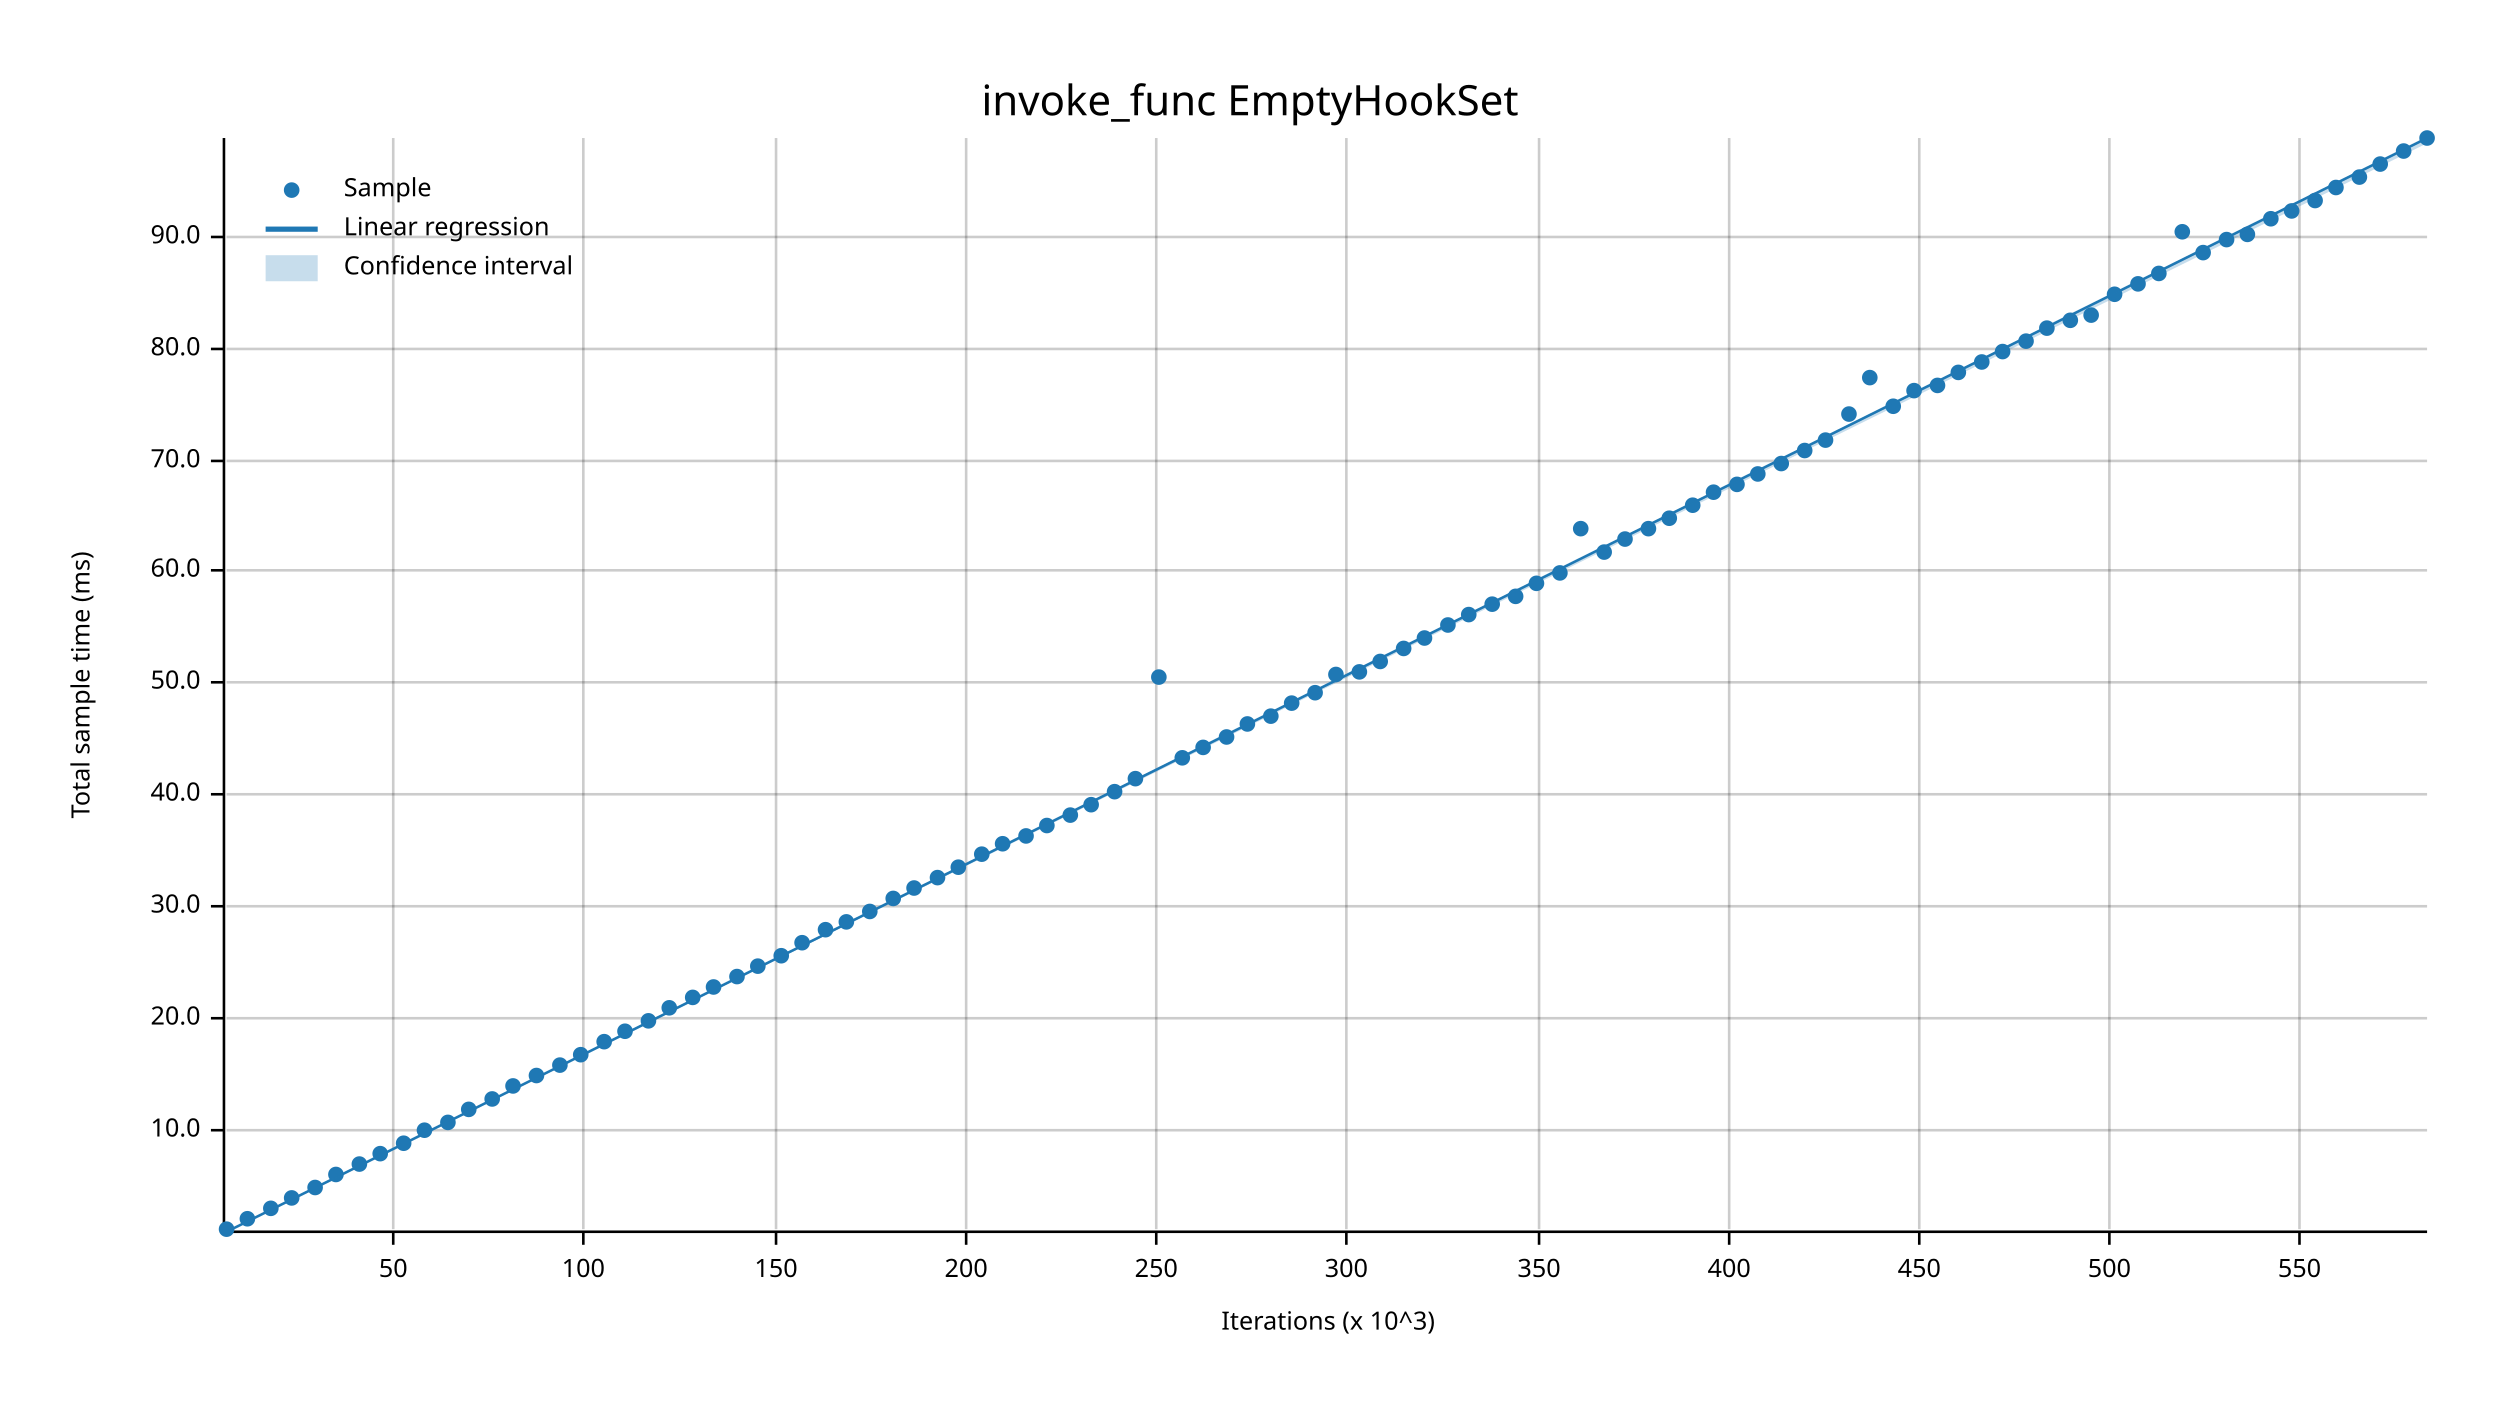
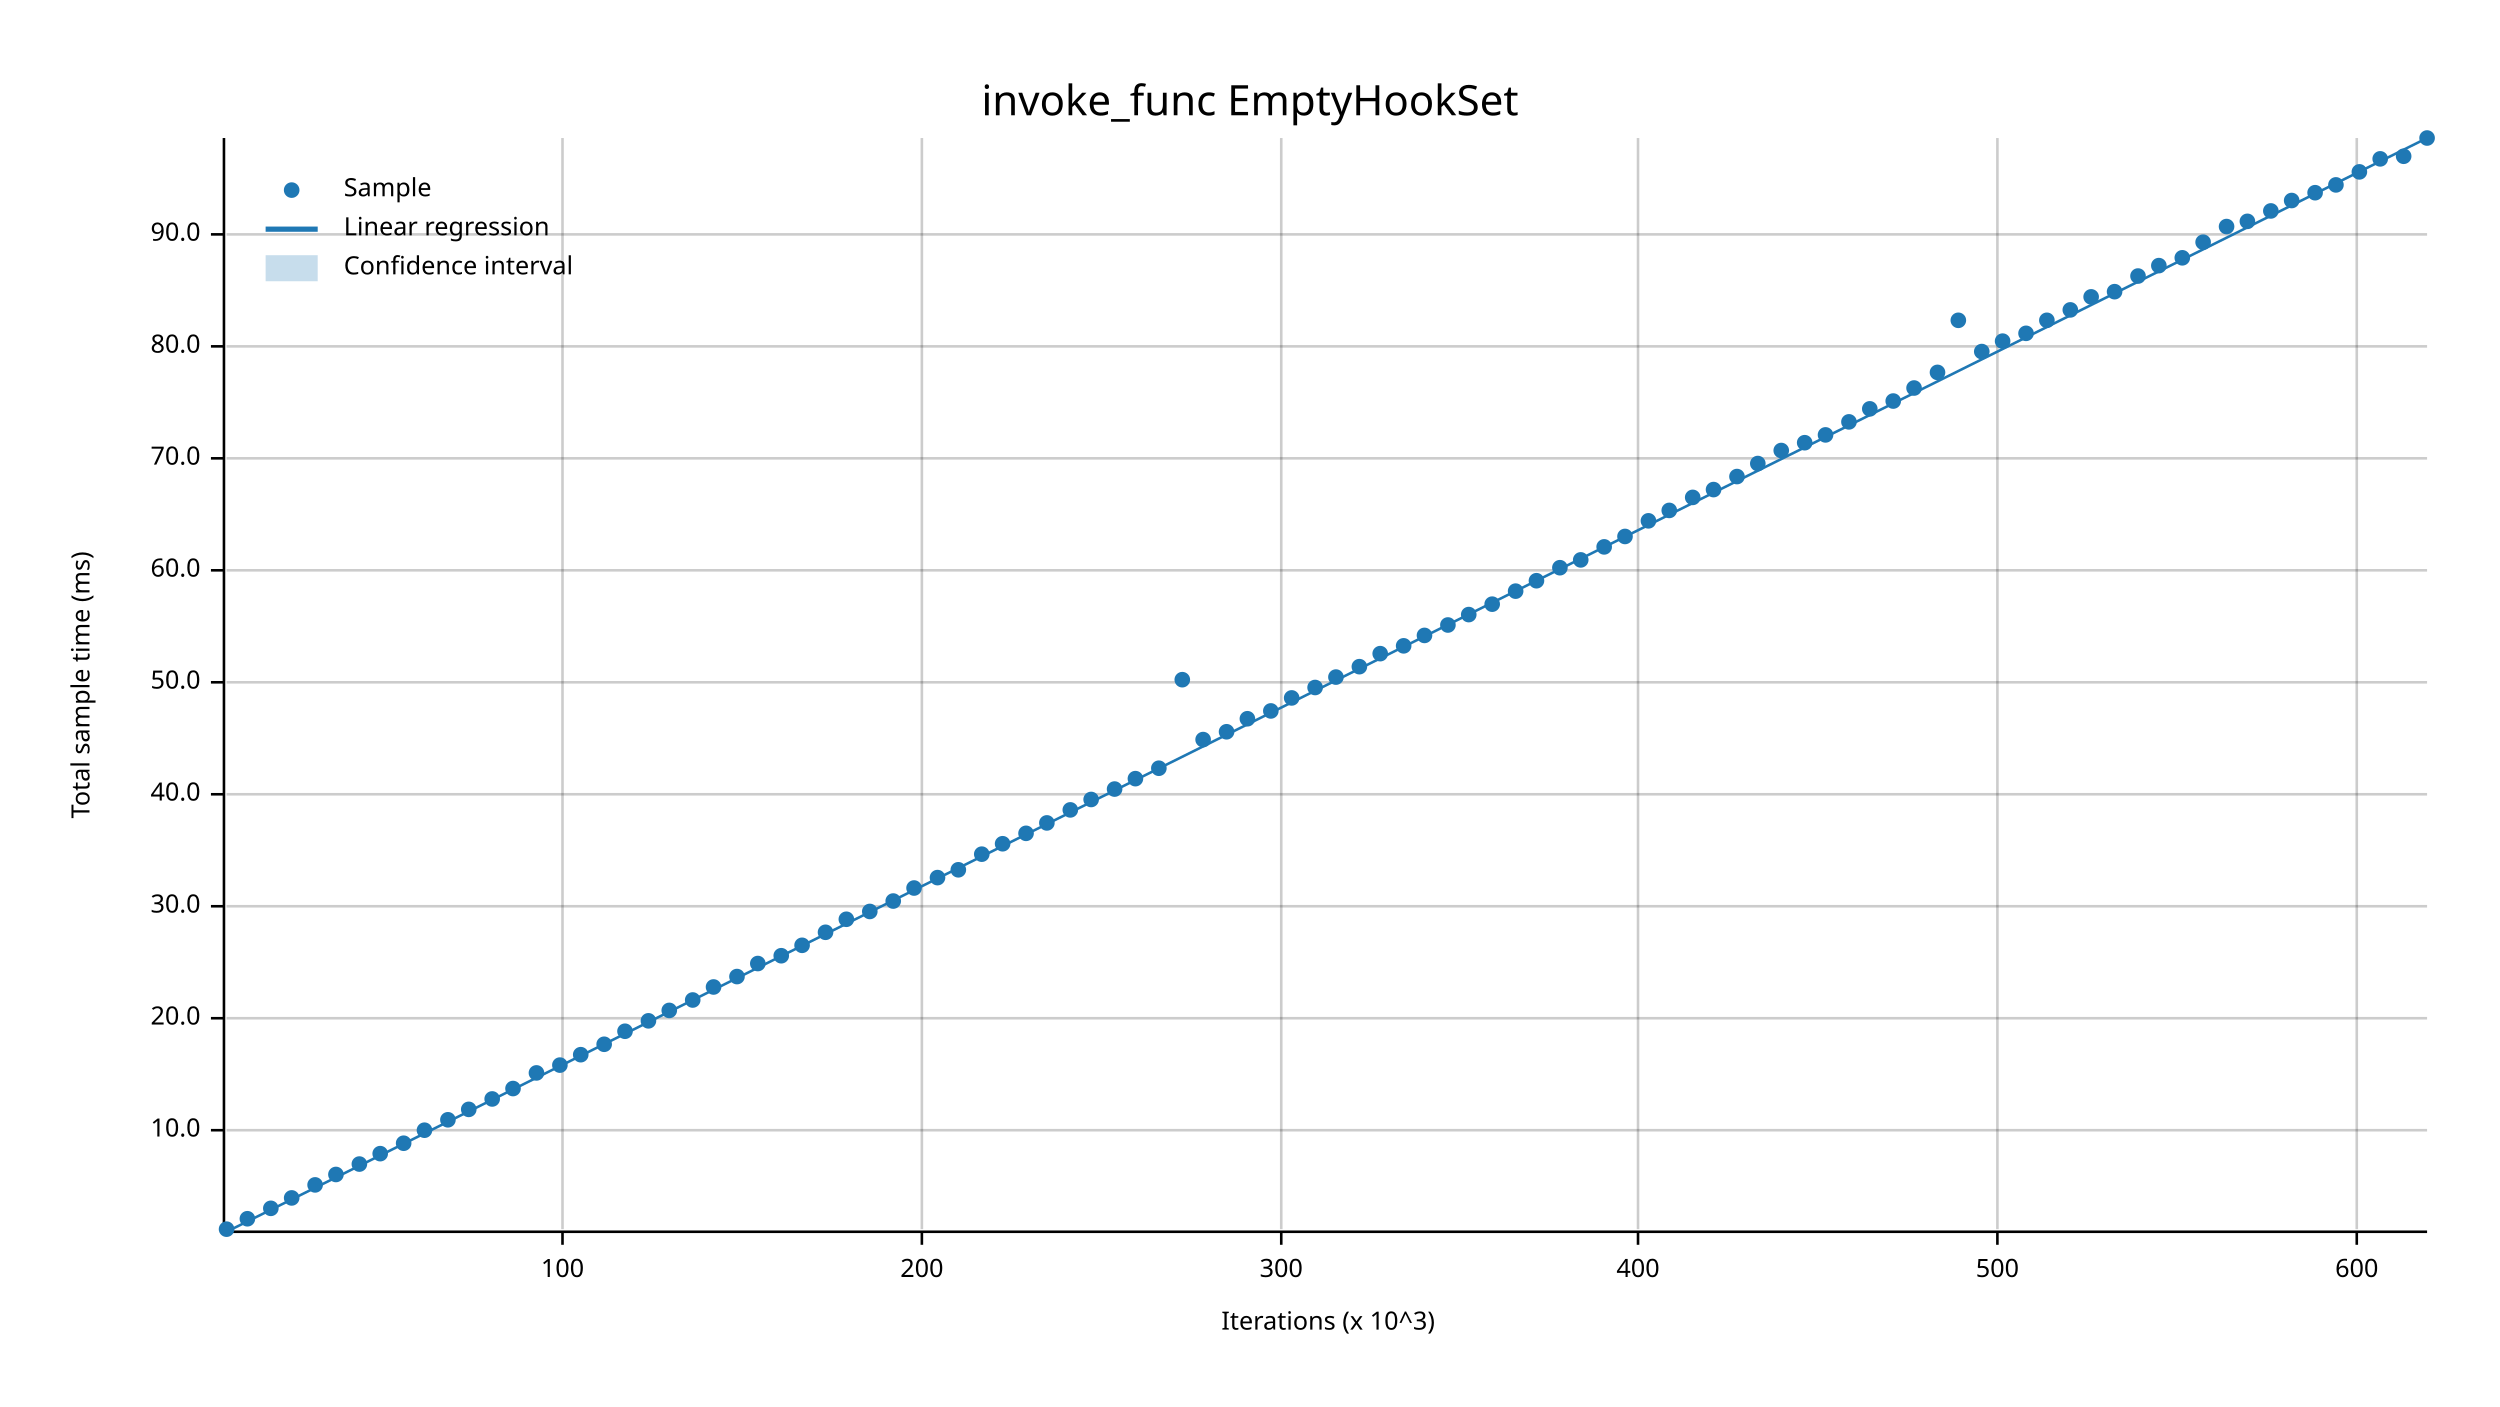
<svg xmlns="http://www.w3.org/2000/svg" width="960" height="540" viewBox="0 0 960 540">
  <text x="480" y="32" dy="0.76em" text-anchor="middle" font-family="sans-serif" font-size="16.129" opacity="1" fill="#000000">
invoke_func EmptyHookSet
</text>
  <text x="27" y="263" dy="0.76em" text-anchor="middle" font-family="sans-serif" font-size="9.677" opacity="1" fill="#000000" transform="rotate(270, 27, 263)">
Total sample time (ms)
</text>
  <text x="510" y="513" dy="-0.5ex" text-anchor="middle" font-family="sans-serif" font-size="9.677" opacity="1" fill="#000000">
Iterations (x 10^3)
</text>
-   <line opacity="0.2" stroke="#000000" stroke-width="1" x1="151" y1="472" x2="151" y2="53" />
-   <line opacity="0.2" stroke="#000000" stroke-width="1" x1="224" y1="472" x2="224" y2="53" />
-   <line opacity="0.2" stroke="#000000" stroke-width="1" x1="298" y1="472" x2="298" y2="53" />
-   <line opacity="0.2" stroke="#000000" stroke-width="1" x1="371" y1="472" x2="371" y2="53" />
-   <line opacity="0.2" stroke="#000000" stroke-width="1" x1="444" y1="472" x2="444" y2="53" />
-   <line opacity="0.2" stroke="#000000" stroke-width="1" x1="517" y1="472" x2="517" y2="53" />
-   <line opacity="0.2" stroke="#000000" stroke-width="1" x1="591" y1="472" x2="591" y2="53" />
-   <line opacity="0.2" stroke="#000000" stroke-width="1" x1="664" y1="472" x2="664" y2="53" />
-   <line opacity="0.2" stroke="#000000" stroke-width="1" x1="737" y1="472" x2="737" y2="53" />
-   <line opacity="0.2" stroke="#000000" stroke-width="1" x1="810" y1="472" x2="810" y2="53" />
-   <line opacity="0.2" stroke="#000000" stroke-width="1" x1="883" y1="472" x2="883" y2="53" />
+   <line opacity="0.2" stroke="#000000" stroke-width="1" x1="216" y1="472" x2="216" y2="53" />
+   <line opacity="0.2" stroke="#000000" stroke-width="1" x1="354" y1="472" x2="354" y2="53" />
+   <line opacity="0.2" stroke="#000000" stroke-width="1" x1="492" y1="472" x2="492" y2="53" />
+   <line opacity="0.2" stroke="#000000" stroke-width="1" x1="629" y1="472" x2="629" y2="53" />
+   <line opacity="0.2" stroke="#000000" stroke-width="1" x1="767" y1="472" x2="767" y2="53" />
+   <line opacity="0.2" stroke="#000000" stroke-width="1" x1="905" y1="472" x2="905" y2="53" />
  <line opacity="0.2" stroke="#000000" stroke-width="1" x1="87" y1="434" x2="932" y2="434" />
  <line opacity="0.2" stroke="#000000" stroke-width="1" x1="87" y1="391" x2="932" y2="391" />
  <line opacity="0.2" stroke="#000000" stroke-width="1" x1="87" y1="348" x2="932" y2="348" />
  <line opacity="0.2" stroke="#000000" stroke-width="1" x1="87" y1="305" x2="932" y2="305" />
  <line opacity="0.2" stroke="#000000" stroke-width="1" x1="87" y1="262" x2="932" y2="262" />
  <line opacity="0.2" stroke="#000000" stroke-width="1" x1="87" y1="219" x2="932" y2="219" />
-   <line opacity="0.2" stroke="#000000" stroke-width="1" x1="87" y1="177" x2="932" y2="177" />
-   <line opacity="0.2" stroke="#000000" stroke-width="1" x1="87" y1="134" x2="932" y2="134" />
-   <line opacity="0.2" stroke="#000000" stroke-width="1" x1="87" y1="91" x2="932" y2="91" />
+   <line opacity="0.2" stroke="#000000" stroke-width="1" x1="87" y1="176" x2="932" y2="176" />
+   <line opacity="0.2" stroke="#000000" stroke-width="1" x1="87" y1="133" x2="932" y2="133" />
+   <line opacity="0.2" stroke="#000000" stroke-width="1" x1="87" y1="90" x2="932" y2="90" />
  <polyline fill="none" opacity="1" stroke="#000000" stroke-width="1" points="86,53 86,472 " />
  <text x="77" y="434" dy="0.5ex" text-anchor="end" font-family="sans-serif" font-size="9.677" opacity="1" fill="#000000">
10.0
</text>
  <polyline fill="none" opacity="1" stroke="#000000" stroke-width="1" points="81,434 86,434 " />
  <text x="77" y="391" dy="0.5ex" text-anchor="end" font-family="sans-serif" font-size="9.677" opacity="1" fill="#000000">
20.0
</text>
  <polyline fill="none" opacity="1" stroke="#000000" stroke-width="1" points="81,391 86,391 " />
  <text x="77" y="348" dy="0.5ex" text-anchor="end" font-family="sans-serif" font-size="9.677" opacity="1" fill="#000000">
30.0
</text>
  <polyline fill="none" opacity="1" stroke="#000000" stroke-width="1" points="81,348 86,348 " />
  <text x="77" y="305" dy="0.5ex" text-anchor="end" font-family="sans-serif" font-size="9.677" opacity="1" fill="#000000">
40.0
</text>
  <polyline fill="none" opacity="1" stroke="#000000" stroke-width="1" points="81,305 86,305 " />
  <text x="77" y="262" dy="0.5ex" text-anchor="end" font-family="sans-serif" font-size="9.677" opacity="1" fill="#000000">
50.0
</text>
  <polyline fill="none" opacity="1" stroke="#000000" stroke-width="1" points="81,262 86,262 " />
  <text x="77" y="219" dy="0.5ex" text-anchor="end" font-family="sans-serif" font-size="9.677" opacity="1" fill="#000000">
60.0
</text>
  <polyline fill="none" opacity="1" stroke="#000000" stroke-width="1" points="81,219 86,219 " />
-   <text x="77" y="177" dy="0.5ex" text-anchor="end" font-family="sans-serif" font-size="9.677" opacity="1" fill="#000000">
+   <text x="77" y="176" dy="0.5ex" text-anchor="end" font-family="sans-serif" font-size="9.677" opacity="1" fill="#000000">
70.0
</text>
-   <polyline fill="none" opacity="1" stroke="#000000" stroke-width="1" points="81,177 86,177 " />
-   <text x="77" y="134" dy="0.5ex" text-anchor="end" font-family="sans-serif" font-size="9.677" opacity="1" fill="#000000">
+   <polyline fill="none" opacity="1" stroke="#000000" stroke-width="1" points="81,176 86,176 " />
+   <text x="77" y="133" dy="0.5ex" text-anchor="end" font-family="sans-serif" font-size="9.677" opacity="1" fill="#000000">
80.0
</text>
-   <polyline fill="none" opacity="1" stroke="#000000" stroke-width="1" points="81,134 86,134 " />
-   <text x="77" y="91" dy="0.5ex" text-anchor="end" font-family="sans-serif" font-size="9.677" opacity="1" fill="#000000">
+   <polyline fill="none" opacity="1" stroke="#000000" stroke-width="1" points="81,133 86,133 " />
+   <text x="77" y="90" dy="0.5ex" text-anchor="end" font-family="sans-serif" font-size="9.677" opacity="1" fill="#000000">
90.0
</text>
-   <polyline fill="none" opacity="1" stroke="#000000" stroke-width="1" points="81,91 86,91 " />
+   <polyline fill="none" opacity="1" stroke="#000000" stroke-width="1" points="81,90 86,90 " />
  <polyline fill="none" opacity="1" stroke="#000000" stroke-width="1" points="87,473 932,473 " />
-   <text x="151" y="483" dy="0.76em" text-anchor="middle" font-family="sans-serif" font-size="9.677" opacity="1" fill="#000000">
- 50
- </text>
-   <polyline fill="none" opacity="1" stroke="#000000" stroke-width="1" points="151,473 151,478 " />
-   <text x="224" y="483" dy="0.76em" text-anchor="middle" font-family="sans-serif" font-size="9.677" opacity="1" fill="#000000">
+   <text x="216" y="483" dy="0.76em" text-anchor="middle" font-family="sans-serif" font-size="9.677" opacity="1" fill="#000000">
100
</text>
-   <polyline fill="none" opacity="1" stroke="#000000" stroke-width="1" points="224,473 224,478 " />
-   <text x="298" y="483" dy="0.76em" text-anchor="middle" font-family="sans-serif" font-size="9.677" opacity="1" fill="#000000">
- 150
- </text>
-   <polyline fill="none" opacity="1" stroke="#000000" stroke-width="1" points="298,473 298,478 " />
-   <text x="371" y="483" dy="0.76em" text-anchor="middle" font-family="sans-serif" font-size="9.677" opacity="1" fill="#000000">
+   <polyline fill="none" opacity="1" stroke="#000000" stroke-width="1" points="216,473 216,478 " />
+   <text x="354" y="483" dy="0.76em" text-anchor="middle" font-family="sans-serif" font-size="9.677" opacity="1" fill="#000000">
200
</text>
-   <polyline fill="none" opacity="1" stroke="#000000" stroke-width="1" points="371,473 371,478 " />
-   <text x="444" y="483" dy="0.76em" text-anchor="middle" font-family="sans-serif" font-size="9.677" opacity="1" fill="#000000">
- 250
- </text>
-   <polyline fill="none" opacity="1" stroke="#000000" stroke-width="1" points="444,473 444,478 " />
-   <text x="517" y="483" dy="0.76em" text-anchor="middle" font-family="sans-serif" font-size="9.677" opacity="1" fill="#000000">
+   <polyline fill="none" opacity="1" stroke="#000000" stroke-width="1" points="354,473 354,478 " />
+   <text x="492" y="483" dy="0.76em" text-anchor="middle" font-family="sans-serif" font-size="9.677" opacity="1" fill="#000000">
300
</text>
-   <polyline fill="none" opacity="1" stroke="#000000" stroke-width="1" points="517,473 517,478 " />
-   <text x="591" y="483" dy="0.76em" text-anchor="middle" font-family="sans-serif" font-size="9.677" opacity="1" fill="#000000">
- 350
- </text>
-   <polyline fill="none" opacity="1" stroke="#000000" stroke-width="1" points="591,473 591,478 " />
-   <text x="664" y="483" dy="0.76em" text-anchor="middle" font-family="sans-serif" font-size="9.677" opacity="1" fill="#000000">
+   <polyline fill="none" opacity="1" stroke="#000000" stroke-width="1" points="492,473 492,478 " />
+   <text x="629" y="483" dy="0.76em" text-anchor="middle" font-family="sans-serif" font-size="9.677" opacity="1" fill="#000000">
400
</text>
-   <polyline fill="none" opacity="1" stroke="#000000" stroke-width="1" points="664,473 664,478 " />
-   <text x="737" y="483" dy="0.76em" text-anchor="middle" font-family="sans-serif" font-size="9.677" opacity="1" fill="#000000">
- 450
- </text>
-   <polyline fill="none" opacity="1" stroke="#000000" stroke-width="1" points="737,473 737,478 " />
-   <text x="810" y="483" dy="0.76em" text-anchor="middle" font-family="sans-serif" font-size="9.677" opacity="1" fill="#000000">
+   <polyline fill="none" opacity="1" stroke="#000000" stroke-width="1" points="629,473 629,478 " />
+   <text x="767" y="483" dy="0.76em" text-anchor="middle" font-family="sans-serif" font-size="9.677" opacity="1" fill="#000000">
500
</text>
-   <polyline fill="none" opacity="1" stroke="#000000" stroke-width="1" points="810,473 810,478 " />
-   <text x="883" y="483" dy="0.76em" text-anchor="middle" font-family="sans-serif" font-size="9.677" opacity="1" fill="#000000">
- 550
- </text>
-   <polyline fill="none" opacity="1" stroke="#000000" stroke-width="1" points="883,473 883,478 " />
+   <polyline fill="none" opacity="1" stroke="#000000" stroke-width="1" points="767,473 767,478 " />
+   <text x="905" y="483" dy="0.76em" text-anchor="middle" font-family="sans-serif" font-size="9.677" opacity="1" fill="#000000">
+ 600
+ </text>
+   <polyline fill="none" opacity="1" stroke="#000000" stroke-width="1" points="905,473 905,478 " />
  <circle cx="87" cy="472" r="3" opacity="1" fill="#1F78B4" stroke="none" stroke-width="1" />
  <circle cx="95" cy="468" r="3" opacity="1" fill="#1F78B4" stroke="none" stroke-width="1" />
  <circle cx="104" cy="464" r="3" opacity="1" fill="#1F78B4" stroke="none" stroke-width="1" />
  <circle cx="112" cy="460" r="3" opacity="1" fill="#1F78B4" stroke="none" stroke-width="1" />
-   <circle cx="121" cy="456" r="3" opacity="1" fill="#1F78B4" stroke="none" stroke-width="1" />
+   <circle cx="121" cy="455" r="3" opacity="1" fill="#1F78B4" stroke="none" stroke-width="1" />
  <circle cx="129" cy="451" r="3" opacity="1" fill="#1F78B4" stroke="none" stroke-width="1" />
  <circle cx="138" cy="447" r="3" opacity="1" fill="#1F78B4" stroke="none" stroke-width="1" />
  <circle cx="146" cy="443" r="3" opacity="1" fill="#1F78B4" stroke="none" stroke-width="1" />
  <circle cx="155" cy="439" r="3" opacity="1" fill="#1F78B4" stroke="none" stroke-width="1" />
  <circle cx="163" cy="434" r="3" opacity="1" fill="#1F78B4" stroke="none" stroke-width="1" />
-   <circle cx="172" cy="431" r="3" opacity="1" fill="#1F78B4" stroke="none" stroke-width="1" />
+   <circle cx="172" cy="430" r="3" opacity="1" fill="#1F78B4" stroke="none" stroke-width="1" />
  <circle cx="180" cy="426" r="3" opacity="1" fill="#1F78B4" stroke="none" stroke-width="1" />
  <circle cx="189" cy="422" r="3" opacity="1" fill="#1F78B4" stroke="none" stroke-width="1" />
-   <circle cx="197" cy="417" r="3" opacity="1" fill="#1F78B4" stroke="none" stroke-width="1" />
-   <circle cx="206" cy="413" r="3" opacity="1" fill="#1F78B4" stroke="none" stroke-width="1" />
+   <circle cx="197" cy="418" r="3" opacity="1" fill="#1F78B4" stroke="none" stroke-width="1" />
+   <circle cx="206" cy="412" r="3" opacity="1" fill="#1F78B4" stroke="none" stroke-width="1" />
  <circle cx="215" cy="409" r="3" opacity="1" fill="#1F78B4" stroke="none" stroke-width="1" />
  <circle cx="223" cy="405" r="3" opacity="1" fill="#1F78B4" stroke="none" stroke-width="1" />
-   <circle cx="232" cy="400" r="3" opacity="1" fill="#1F78B4" stroke="none" stroke-width="1" />
+   <circle cx="232" cy="401" r="3" opacity="1" fill="#1F78B4" stroke="none" stroke-width="1" />
  <circle cx="240" cy="396" r="3" opacity="1" fill="#1F78B4" stroke="none" stroke-width="1" />
  <circle cx="249" cy="392" r="3" opacity="1" fill="#1F78B4" stroke="none" stroke-width="1" />
-   <circle cx="257" cy="387" r="3" opacity="1" fill="#1F78B4" stroke="none" stroke-width="1" />
-   <circle cx="266" cy="383" r="3" opacity="1" fill="#1F78B4" stroke="none" stroke-width="1" />
+   <circle cx="257" cy="388" r="3" opacity="1" fill="#1F78B4" stroke="none" stroke-width="1" />
+   <circle cx="266" cy="384" r="3" opacity="1" fill="#1F78B4" stroke="none" stroke-width="1" />
  <circle cx="274" cy="379" r="3" opacity="1" fill="#1F78B4" stroke="none" stroke-width="1" />
  <circle cx="283" cy="375" r="3" opacity="1" fill="#1F78B4" stroke="none" stroke-width="1" />
-   <circle cx="291" cy="371" r="3" opacity="1" fill="#1F78B4" stroke="none" stroke-width="1" />
+   <circle cx="291" cy="370" r="3" opacity="1" fill="#1F78B4" stroke="none" stroke-width="1" />
  <circle cx="300" cy="367" r="3" opacity="1" fill="#1F78B4" stroke="none" stroke-width="1" />
-   <circle cx="308" cy="362" r="3" opacity="1" fill="#1F78B4" stroke="none" stroke-width="1" />
-   <circle cx="317" cy="357" r="3" opacity="1" fill="#1F78B4" stroke="none" stroke-width="1" />
-   <circle cx="325" cy="354" r="3" opacity="1" fill="#1F78B4" stroke="none" stroke-width="1" />
+   <circle cx="308" cy="363" r="3" opacity="1" fill="#1F78B4" stroke="none" stroke-width="1" />
+   <circle cx="317" cy="358" r="3" opacity="1" fill="#1F78B4" stroke="none" stroke-width="1" />
+   <circle cx="325" cy="353" r="3" opacity="1" fill="#1F78B4" stroke="none" stroke-width="1" />
  <circle cx="334" cy="350" r="3" opacity="1" fill="#1F78B4" stroke="none" stroke-width="1" />
-   <circle cx="343" cy="345" r="3" opacity="1" fill="#1F78B4" stroke="none" stroke-width="1" />
+   <circle cx="343" cy="346" r="3" opacity="1" fill="#1F78B4" stroke="none" stroke-width="1" />
  <circle cx="351" cy="341" r="3" opacity="1" fill="#1F78B4" stroke="none" stroke-width="1" />
  <circle cx="360" cy="337" r="3" opacity="1" fill="#1F78B4" stroke="none" stroke-width="1" />
-   <circle cx="368" cy="333" r="3" opacity="1" fill="#1F78B4" stroke="none" stroke-width="1" />
+   <circle cx="368" cy="334" r="3" opacity="1" fill="#1F78B4" stroke="none" stroke-width="1" />
  <circle cx="377" cy="328" r="3" opacity="1" fill="#1F78B4" stroke="none" stroke-width="1" />
  <circle cx="385" cy="324" r="3" opacity="1" fill="#1F78B4" stroke="none" stroke-width="1" />
-   <circle cx="394" cy="321" r="3" opacity="1" fill="#1F78B4" stroke="none" stroke-width="1" />
-   <circle cx="402" cy="317" r="3" opacity="1" fill="#1F78B4" stroke="none" stroke-width="1" />
-   <circle cx="411" cy="313" r="3" opacity="1" fill="#1F78B4" stroke="none" stroke-width="1" />
-   <circle cx="419" cy="309" r="3" opacity="1" fill="#1F78B4" stroke="none" stroke-width="1" />
-   <circle cx="428" cy="304" r="3" opacity="1" fill="#1F78B4" stroke="none" stroke-width="1" />
+   <circle cx="394" cy="320" r="3" opacity="1" fill="#1F78B4" stroke="none" stroke-width="1" />
+   <circle cx="402" cy="316" r="3" opacity="1" fill="#1F78B4" stroke="none" stroke-width="1" />
+   <circle cx="411" cy="311" r="3" opacity="1" fill="#1F78B4" stroke="none" stroke-width="1" />
+   <circle cx="419" cy="307" r="3" opacity="1" fill="#1F78B4" stroke="none" stroke-width="1" />
+   <circle cx="428" cy="303" r="3" opacity="1" fill="#1F78B4" stroke="none" stroke-width="1" />
  <circle cx="436" cy="299" r="3" opacity="1" fill="#1F78B4" stroke="none" stroke-width="1" />
-   <circle cx="445" cy="260" r="3" opacity="1" fill="#1F78B4" stroke="none" stroke-width="1" />
-   <circle cx="454" cy="291" r="3" opacity="1" fill="#1F78B4" stroke="none" stroke-width="1" />
-   <circle cx="462" cy="287" r="3" opacity="1" fill="#1F78B4" stroke="none" stroke-width="1" />
-   <circle cx="471" cy="283" r="3" opacity="1" fill="#1F78B4" stroke="none" stroke-width="1" />
-   <circle cx="479" cy="278" r="3" opacity="1" fill="#1F78B4" stroke="none" stroke-width="1" />
-   <circle cx="488" cy="275" r="3" opacity="1" fill="#1F78B4" stroke="none" stroke-width="1" />
-   <circle cx="496" cy="270" r="3" opacity="1" fill="#1F78B4" stroke="none" stroke-width="1" />
-   <circle cx="505" cy="266" r="3" opacity="1" fill="#1F78B4" stroke="none" stroke-width="1" />
-   <circle cx="513" cy="259" r="3" opacity="1" fill="#1F78B4" stroke="none" stroke-width="1" />
-   <circle cx="522" cy="258" r="3" opacity="1" fill="#1F78B4" stroke="none" stroke-width="1" />
-   <circle cx="530" cy="254" r="3" opacity="1" fill="#1F78B4" stroke="none" stroke-width="1" />
-   <circle cx="539" cy="249" r="3" opacity="1" fill="#1F78B4" stroke="none" stroke-width="1" />
-   <circle cx="547" cy="245" r="3" opacity="1" fill="#1F78B4" stroke="none" stroke-width="1" />
+   <circle cx="445" cy="295" r="3" opacity="1" fill="#1F78B4" stroke="none" stroke-width="1" />
+   <circle cx="454" cy="261" r="3" opacity="1" fill="#1F78B4" stroke="none" stroke-width="1" />
+   <circle cx="462" cy="284" r="3" opacity="1" fill="#1F78B4" stroke="none" stroke-width="1" />
+   <circle cx="471" cy="281" r="3" opacity="1" fill="#1F78B4" stroke="none" stroke-width="1" />
+   <circle cx="479" cy="276" r="3" opacity="1" fill="#1F78B4" stroke="none" stroke-width="1" />
+   <circle cx="488" cy="273" r="3" opacity="1" fill="#1F78B4" stroke="none" stroke-width="1" />
+   <circle cx="496" cy="268" r="3" opacity="1" fill="#1F78B4" stroke="none" stroke-width="1" />
+   <circle cx="505" cy="264" r="3" opacity="1" fill="#1F78B4" stroke="none" stroke-width="1" />
+   <circle cx="513" cy="260" r="3" opacity="1" fill="#1F78B4" stroke="none" stroke-width="1" />
+   <circle cx="522" cy="256" r="3" opacity="1" fill="#1F78B4" stroke="none" stroke-width="1" />
+   <circle cx="530" cy="251" r="3" opacity="1" fill="#1F78B4" stroke="none" stroke-width="1" />
+   <circle cx="539" cy="248" r="3" opacity="1" fill="#1F78B4" stroke="none" stroke-width="1" />
+   <circle cx="547" cy="244" r="3" opacity="1" fill="#1F78B4" stroke="none" stroke-width="1" />
  <circle cx="556" cy="240" r="3" opacity="1" fill="#1F78B4" stroke="none" stroke-width="1" />
  <circle cx="564" cy="236" r="3" opacity="1" fill="#1F78B4" stroke="none" stroke-width="1" />
  <circle cx="573" cy="232" r="3" opacity="1" fill="#1F78B4" stroke="none" stroke-width="1" />
-   <circle cx="582" cy="229" r="3" opacity="1" fill="#1F78B4" stroke="none" stroke-width="1" />
-   <circle cx="590" cy="224" r="3" opacity="1" fill="#1F78B4" stroke="none" stroke-width="1" />
-   <circle cx="599" cy="220" r="3" opacity="1" fill="#1F78B4" stroke="none" stroke-width="1" />
-   <circle cx="607" cy="203" r="3" opacity="1" fill="#1F78B4" stroke="none" stroke-width="1" />
-   <circle cx="616" cy="212" r="3" opacity="1" fill="#1F78B4" stroke="none" stroke-width="1" />
-   <circle cx="624" cy="207" r="3" opacity="1" fill="#1F78B4" stroke="none" stroke-width="1" />
-   <circle cx="633" cy="203" r="3" opacity="1" fill="#1F78B4" stroke="none" stroke-width="1" />
-   <circle cx="641" cy="199" r="3" opacity="1" fill="#1F78B4" stroke="none" stroke-width="1" />
-   <circle cx="650" cy="194" r="3" opacity="1" fill="#1F78B4" stroke="none" stroke-width="1" />
-   <circle cx="658" cy="189" r="3" opacity="1" fill="#1F78B4" stroke="none" stroke-width="1" />
-   <circle cx="667" cy="186" r="3" opacity="1" fill="#1F78B4" stroke="none" stroke-width="1" />
-   <circle cx="675" cy="182" r="3" opacity="1" fill="#1F78B4" stroke="none" stroke-width="1" />
-   <circle cx="684" cy="178" r="3" opacity="1" fill="#1F78B4" stroke="none" stroke-width="1" />
-   <circle cx="693" cy="173" r="3" opacity="1" fill="#1F78B4" stroke="none" stroke-width="1" />
-   <circle cx="701" cy="169" r="3" opacity="1" fill="#1F78B4" stroke="none" stroke-width="1" />
-   <circle cx="710" cy="159" r="3" opacity="1" fill="#1F78B4" stroke="none" stroke-width="1" />
-   <circle cx="718" cy="145" r="3" opacity="1" fill="#1F78B4" stroke="none" stroke-width="1" />
-   <circle cx="727" cy="156" r="3" opacity="1" fill="#1F78B4" stroke="none" stroke-width="1" />
-   <circle cx="735" cy="150" r="3" opacity="1" fill="#1F78B4" stroke="none" stroke-width="1" />
-   <circle cx="744" cy="148" r="3" opacity="1" fill="#1F78B4" stroke="none" stroke-width="1" />
-   <circle cx="752" cy="143" r="3" opacity="1" fill="#1F78B4" stroke="none" stroke-width="1" />
-   <circle cx="761" cy="139" r="3" opacity="1" fill="#1F78B4" stroke="none" stroke-width="1" />
-   <circle cx="769" cy="135" r="3" opacity="1" fill="#1F78B4" stroke="none" stroke-width="1" />
-   <circle cx="778" cy="131" r="3" opacity="1" fill="#1F78B4" stroke="none" stroke-width="1" />
-   <circle cx="786" cy="126" r="3" opacity="1" fill="#1F78B4" stroke="none" stroke-width="1" />
-   <circle cx="795" cy="123" r="3" opacity="1" fill="#1F78B4" stroke="none" stroke-width="1" />
-   <circle cx="803" cy="121" r="3" opacity="1" fill="#1F78B4" stroke="none" stroke-width="1" />
-   <circle cx="812" cy="113" r="3" opacity="1" fill="#1F78B4" stroke="none" stroke-width="1" />
-   <circle cx="821" cy="109" r="3" opacity="1" fill="#1F78B4" stroke="none" stroke-width="1" />
-   <circle cx="829" cy="105" r="3" opacity="1" fill="#1F78B4" stroke="none" stroke-width="1" />
-   <circle cx="838" cy="89" r="3" opacity="1" fill="#1F78B4" stroke="none" stroke-width="1" />
-   <circle cx="846" cy="97" r="3" opacity="1" fill="#1F78B4" stroke="none" stroke-width="1" />
-   <circle cx="855" cy="92" r="3" opacity="1" fill="#1F78B4" stroke="none" stroke-width="1" />
-   <circle cx="863" cy="90" r="3" opacity="1" fill="#1F78B4" stroke="none" stroke-width="1" />
-   <circle cx="872" cy="84" r="3" opacity="1" fill="#1F78B4" stroke="none" stroke-width="1" />
-   <circle cx="880" cy="81" r="3" opacity="1" fill="#1F78B4" stroke="none" stroke-width="1" />
-   <circle cx="889" cy="77" r="3" opacity="1" fill="#1F78B4" stroke="none" stroke-width="1" />
-   <circle cx="897" cy="72" r="3" opacity="1" fill="#1F78B4" stroke="none" stroke-width="1" />
-   <circle cx="906" cy="68" r="3" opacity="1" fill="#1F78B4" stroke="none" stroke-width="1" />
-   <circle cx="914" cy="63" r="3" opacity="1" fill="#1F78B4" stroke="none" stroke-width="1" />
-   <circle cx="923" cy="58" r="3" opacity="1" fill="#1F78B4" stroke="none" stroke-width="1" />
+   <circle cx="582" cy="227" r="3" opacity="1" fill="#1F78B4" stroke="none" stroke-width="1" />
+   <circle cx="590" cy="223" r="3" opacity="1" fill="#1F78B4" stroke="none" stroke-width="1" />
+   <circle cx="599" cy="218" r="3" opacity="1" fill="#1F78B4" stroke="none" stroke-width="1" />
+   <circle cx="607" cy="215" r="3" opacity="1" fill="#1F78B4" stroke="none" stroke-width="1" />
+   <circle cx="616" cy="210" r="3" opacity="1" fill="#1F78B4" stroke="none" stroke-width="1" />
+   <circle cx="624" cy="206" r="3" opacity="1" fill="#1F78B4" stroke="none" stroke-width="1" />
+   <circle cx="633" cy="200" r="3" opacity="1" fill="#1F78B4" stroke="none" stroke-width="1" />
+   <circle cx="641" cy="196" r="3" opacity="1" fill="#1F78B4" stroke="none" stroke-width="1" />
+   <circle cx="650" cy="191" r="3" opacity="1" fill="#1F78B4" stroke="none" stroke-width="1" />
+   <circle cx="658" cy="188" r="3" opacity="1" fill="#1F78B4" stroke="none" stroke-width="1" />
+   <circle cx="667" cy="183" r="3" opacity="1" fill="#1F78B4" stroke="none" stroke-width="1" />
+   <circle cx="675" cy="178" r="3" opacity="1" fill="#1F78B4" stroke="none" stroke-width="1" />
+   <circle cx="684" cy="173" r="3" opacity="1" fill="#1F78B4" stroke="none" stroke-width="1" />
+   <circle cx="693" cy="170" r="3" opacity="1" fill="#1F78B4" stroke="none" stroke-width="1" />
+   <circle cx="701" cy="167" r="3" opacity="1" fill="#1F78B4" stroke="none" stroke-width="1" />
+   <circle cx="710" cy="162" r="3" opacity="1" fill="#1F78B4" stroke="none" stroke-width="1" />
+   <circle cx="718" cy="157" r="3" opacity="1" fill="#1F78B4" stroke="none" stroke-width="1" />
+   <circle cx="727" cy="154" r="3" opacity="1" fill="#1F78B4" stroke="none" stroke-width="1" />
+   <circle cx="735" cy="149" r="3" opacity="1" fill="#1F78B4" stroke="none" stroke-width="1" />
+   <circle cx="744" cy="143" r="3" opacity="1" fill="#1F78B4" stroke="none" stroke-width="1" />
+   <circle cx="752" cy="123" r="3" opacity="1" fill="#1F78B4" stroke="none" stroke-width="1" />
+   <circle cx="761" cy="135" r="3" opacity="1" fill="#1F78B4" stroke="none" stroke-width="1" />
+   <circle cx="769" cy="131" r="3" opacity="1" fill="#1F78B4" stroke="none" stroke-width="1" />
+   <circle cx="778" cy="128" r="3" opacity="1" fill="#1F78B4" stroke="none" stroke-width="1" />
+   <circle cx="786" cy="123" r="3" opacity="1" fill="#1F78B4" stroke="none" stroke-width="1" />
+   <circle cx="795" cy="119" r="3" opacity="1" fill="#1F78B4" stroke="none" stroke-width="1" />
+   <circle cx="803" cy="114" r="3" opacity="1" fill="#1F78B4" stroke="none" stroke-width="1" />
+   <circle cx="812" cy="112" r="3" opacity="1" fill="#1F78B4" stroke="none" stroke-width="1" />
+   <circle cx="821" cy="106" r="3" opacity="1" fill="#1F78B4" stroke="none" stroke-width="1" />
+   <circle cx="829" cy="102" r="3" opacity="1" fill="#1F78B4" stroke="none" stroke-width="1" />
+   <circle cx="838" cy="99" r="3" opacity="1" fill="#1F78B4" stroke="none" stroke-width="1" />
+   <circle cx="846" cy="93" r="3" opacity="1" fill="#1F78B4" stroke="none" stroke-width="1" />
+   <circle cx="855" cy="87" r="3" opacity="1" fill="#1F78B4" stroke="none" stroke-width="1" />
+   <circle cx="863" cy="85" r="3" opacity="1" fill="#1F78B4" stroke="none" stroke-width="1" />
+   <circle cx="872" cy="81" r="3" opacity="1" fill="#1F78B4" stroke="none" stroke-width="1" />
+   <circle cx="880" cy="77" r="3" opacity="1" fill="#1F78B4" stroke="none" stroke-width="1" />
+   <circle cx="889" cy="74" r="3" opacity="1" fill="#1F78B4" stroke="none" stroke-width="1" />
+   <circle cx="897" cy="71" r="3" opacity="1" fill="#1F78B4" stroke="none" stroke-width="1" />
+   <circle cx="906" cy="66" r="3" opacity="1" fill="#1F78B4" stroke="none" stroke-width="1" />
+   <circle cx="914" cy="61" r="3" opacity="1" fill="#1F78B4" stroke="none" stroke-width="1" />
+   <circle cx="923" cy="60" r="3" opacity="1" fill="#1F78B4" stroke="none" stroke-width="1" />
  <circle cx="932" cy="53" r="3" opacity="1" fill="#1F78B4" stroke="none" stroke-width="1" />
  <polyline fill="none" opacity="1" stroke="#1F78B4" stroke-width="1" points="87,473 932,53 " />
-   <polygon opacity="0.25" fill="#1F78B4" points="87,473 932,55 932,53 " />
+   <polygon opacity="0.25" fill="#1F78B4" points="87,473 932,53 932,53 " />
  <text x="132" y="68" dy="0.76em" text-anchor="start" font-family="sans-serif" font-size="9.677" opacity="1" fill="#000000">
Sample
</text>
  <text x="132" y="83" dy="0.76em" text-anchor="start" font-family="sans-serif" font-size="9.677" opacity="1" fill="#000000">
Linear regression
</text>
  <text x="132" y="98" dy="0.76em" text-anchor="start" font-family="sans-serif" font-size="9.677" opacity="1" fill="#000000">
Confidence interval
</text>
  <circle cx="112" cy="73" r="3" opacity="1" fill="#1F78B4" stroke="none" stroke-width="1" />
  <polyline fill="none" opacity="1" stroke="#1F78B4" stroke-width="2" points="102,88 122,88 " />
  <rect x="102" y="98" width="20" height="10" opacity="0.25" fill="#1F78B4" stroke="none" />
</svg>
